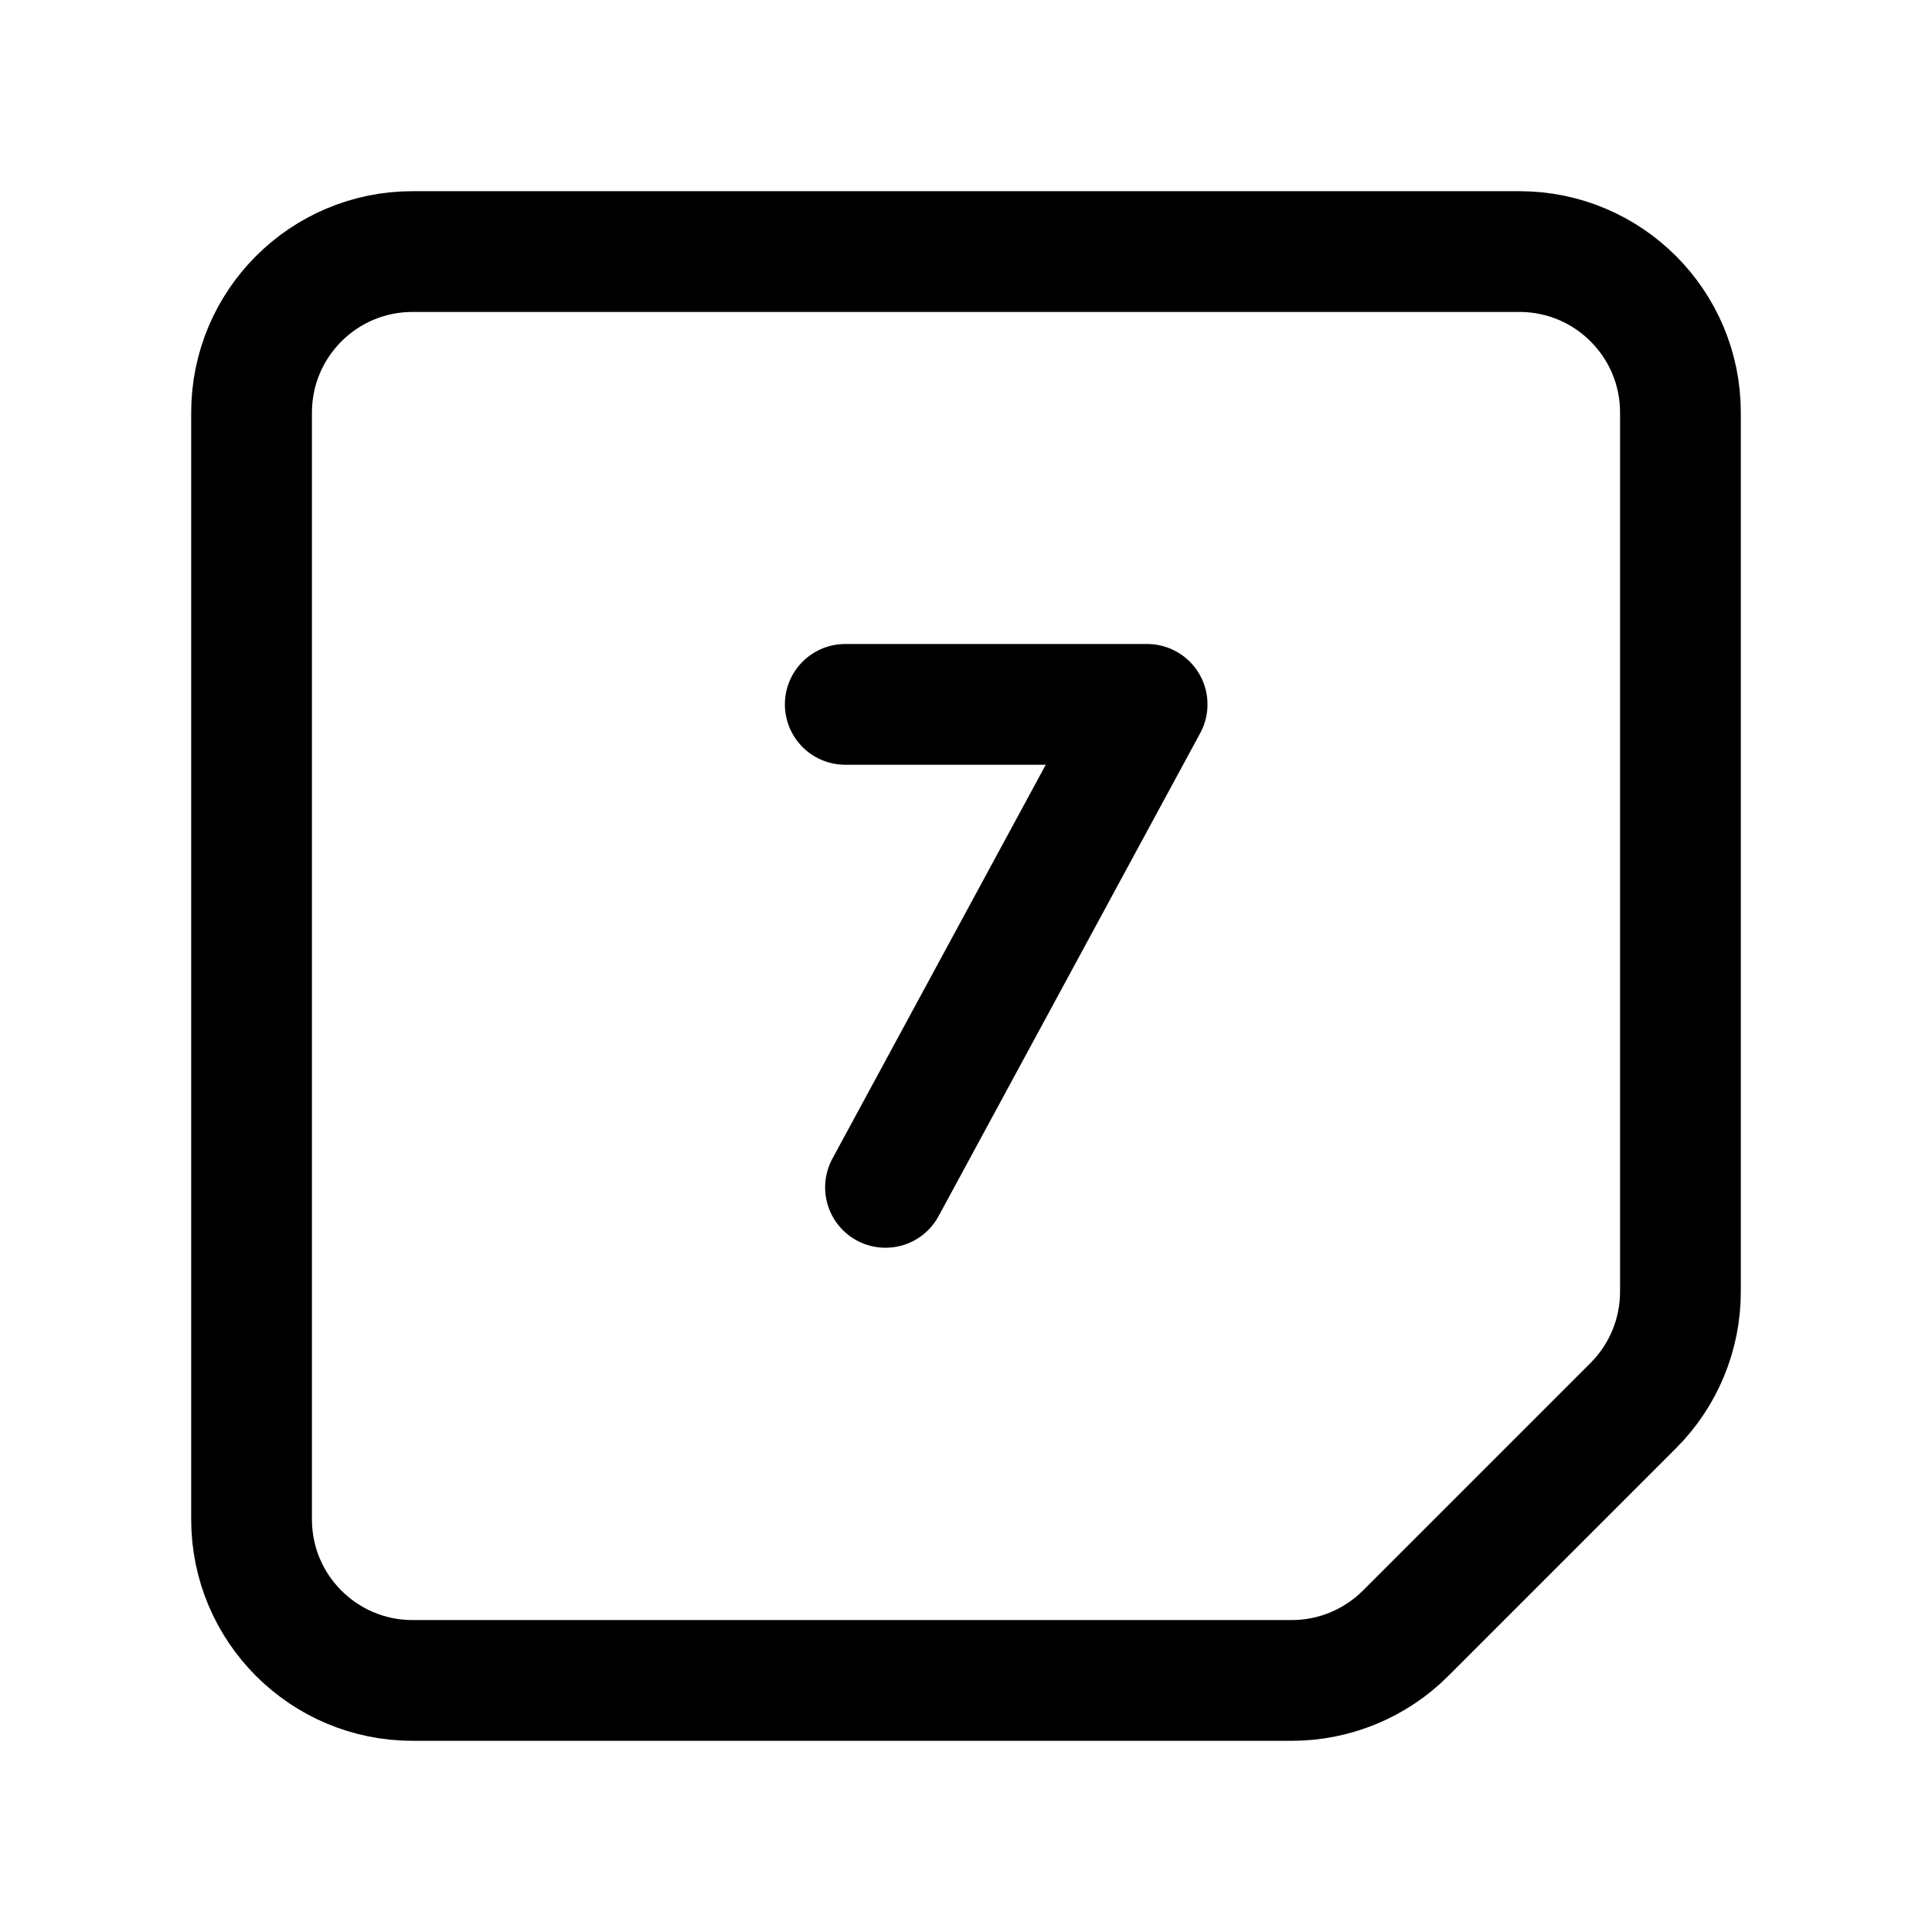
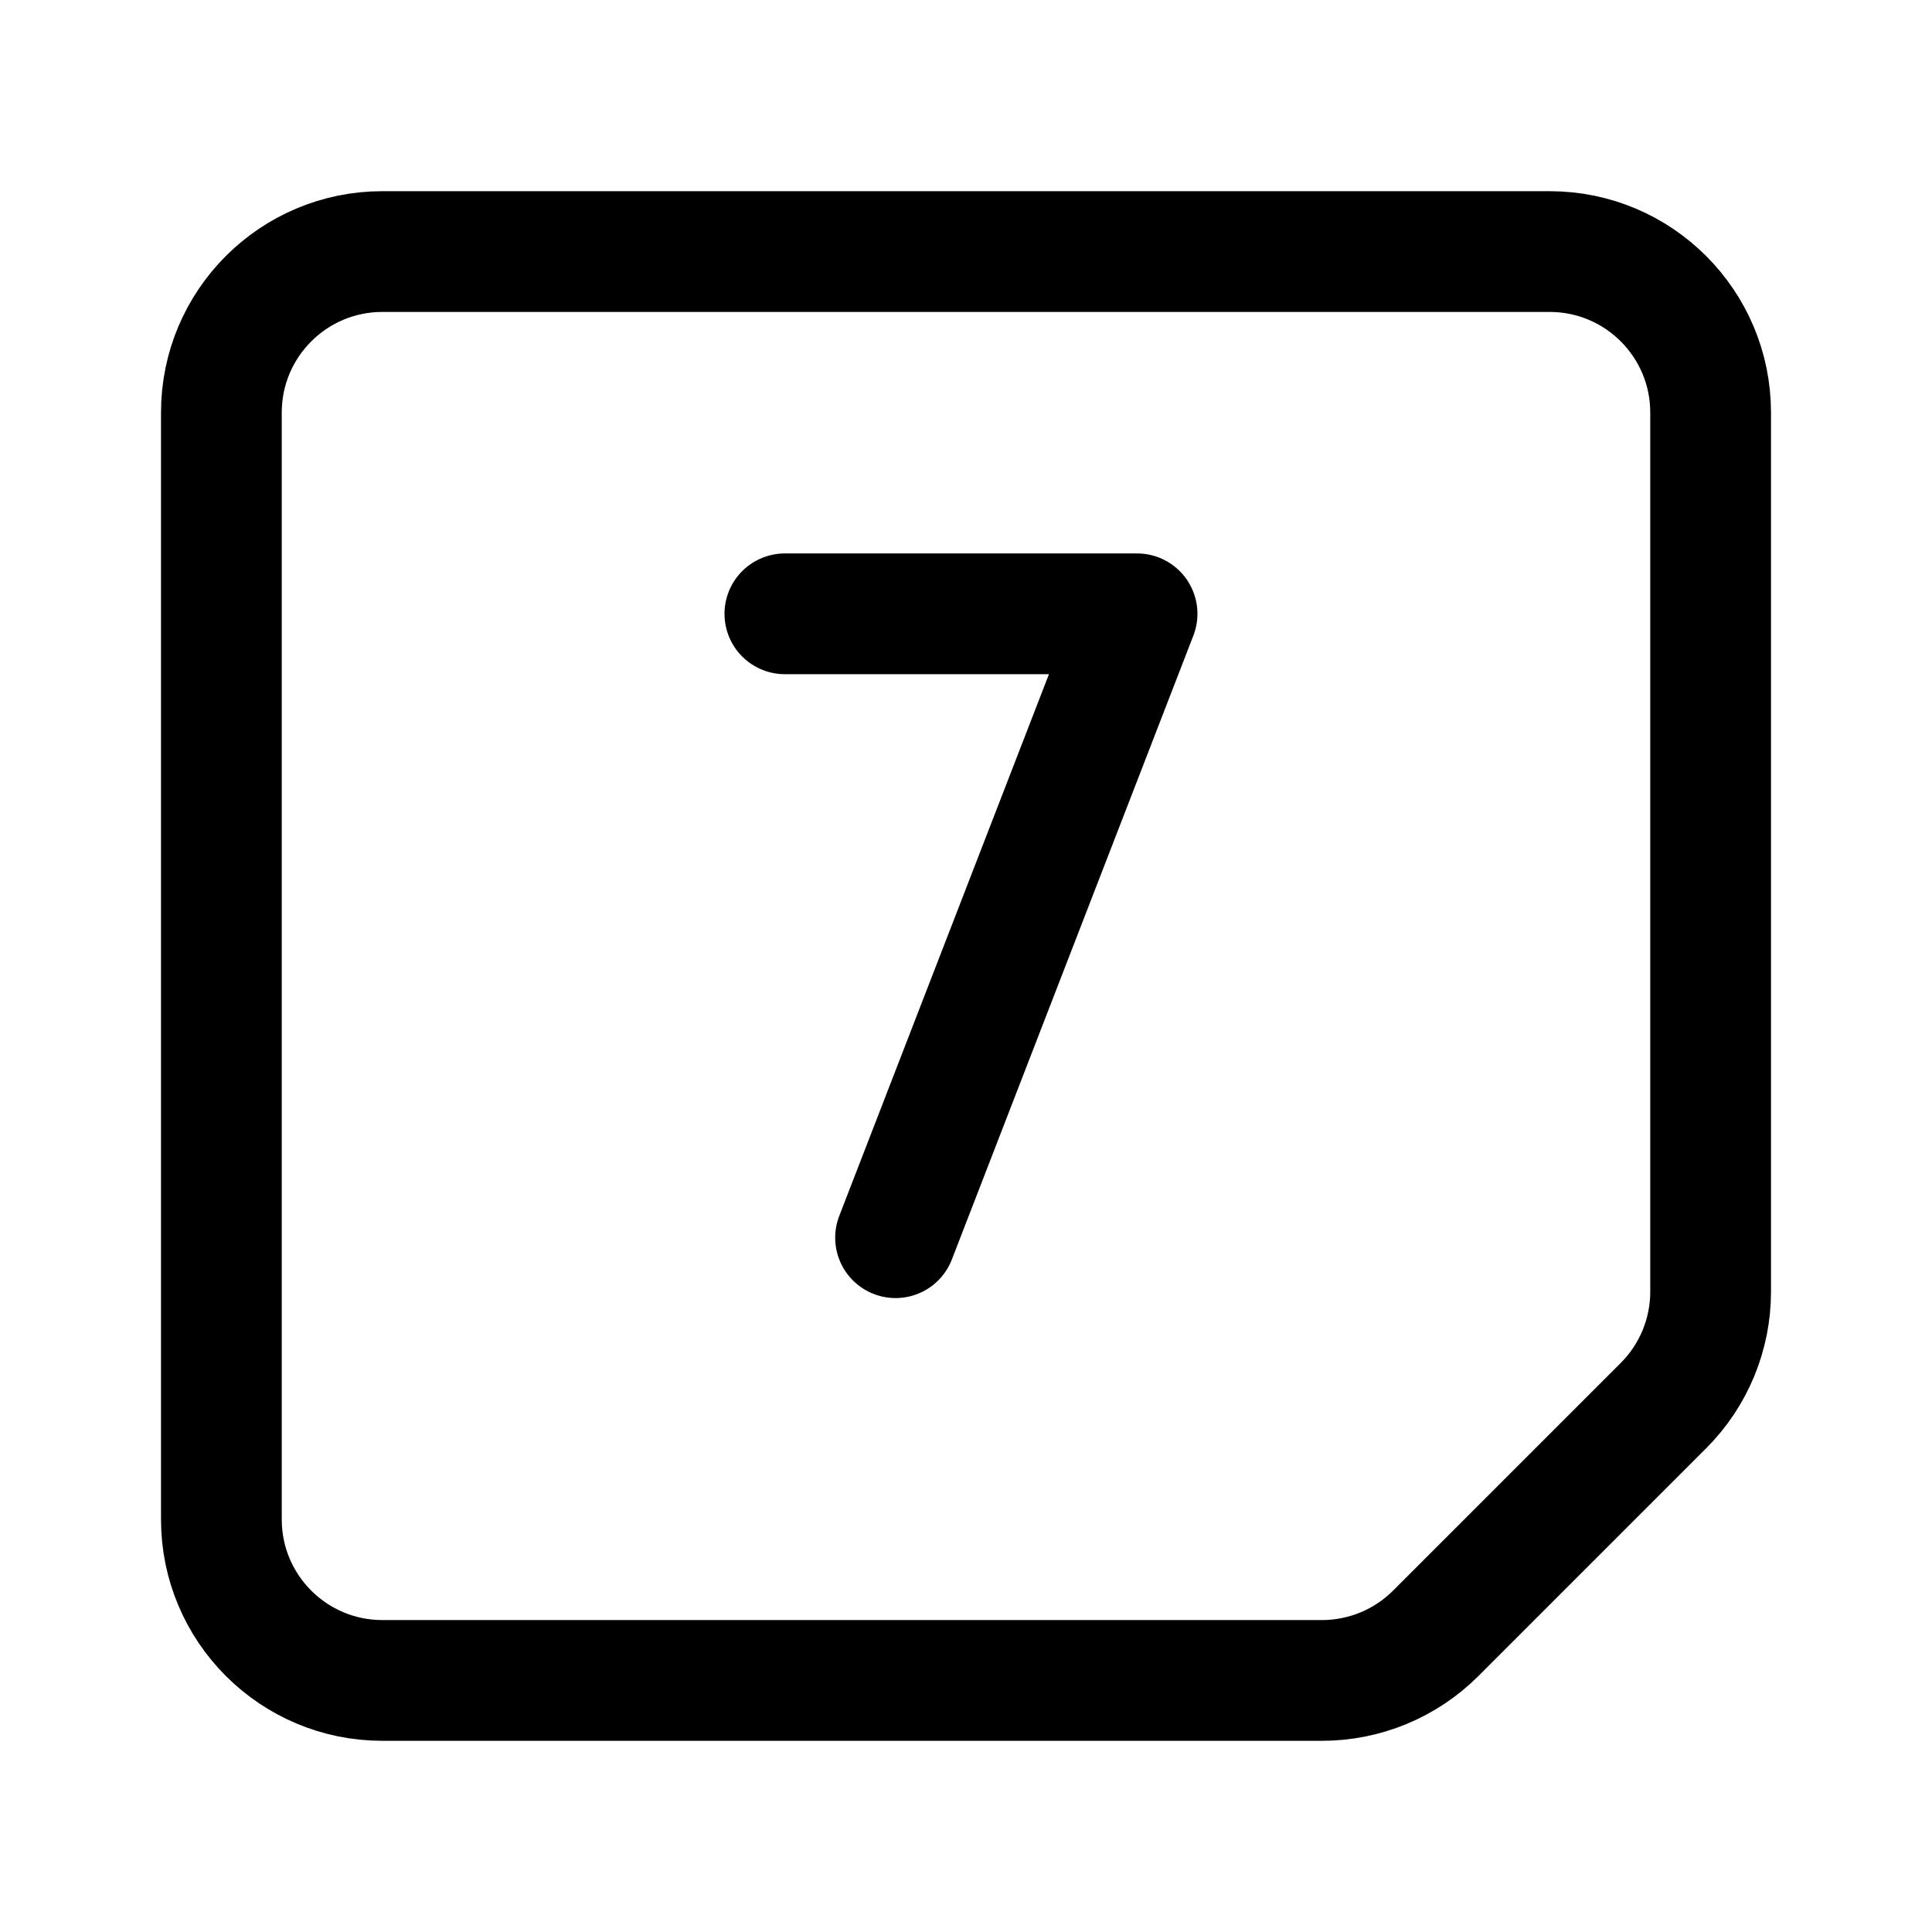
<svg xmlns="http://www.w3.org/2000/svg" width="192" height="192" fill="none">
-   <path stroke="#000" stroke-linecap="round" stroke-linejoin="round" stroke-width="12" d="M25 41c0-8.837 7.163-16 16-16h110c8.837 0 16 7.163 16 16v87.373a16 16 0 0 1-4.686 11.313l-22.628 22.628A16 16 0 0 1 128.373 167H41c-8.837 0-16-7.163-16-16zm89 29-26 48m26-48H84" />
+   <path d="m89 123 24-62H78" stroke="#000" stroke-width="12" stroke-linecap="round" stroke-linejoin="round" />
+   <path d="M22 41c0-8.837 7.163-16 16-16h116c8.837 0 16 7.163 16 16v87.373a16 16 0 0 1-4.686 11.313l-22.628 22.628A16 16 0 0 1 131.373 167H38c-8.837 0-16-7.163-16-16V41Z" stroke="#000" stroke-width="12" stroke-linecap="round" stroke-linejoin="round" />
</svg>
